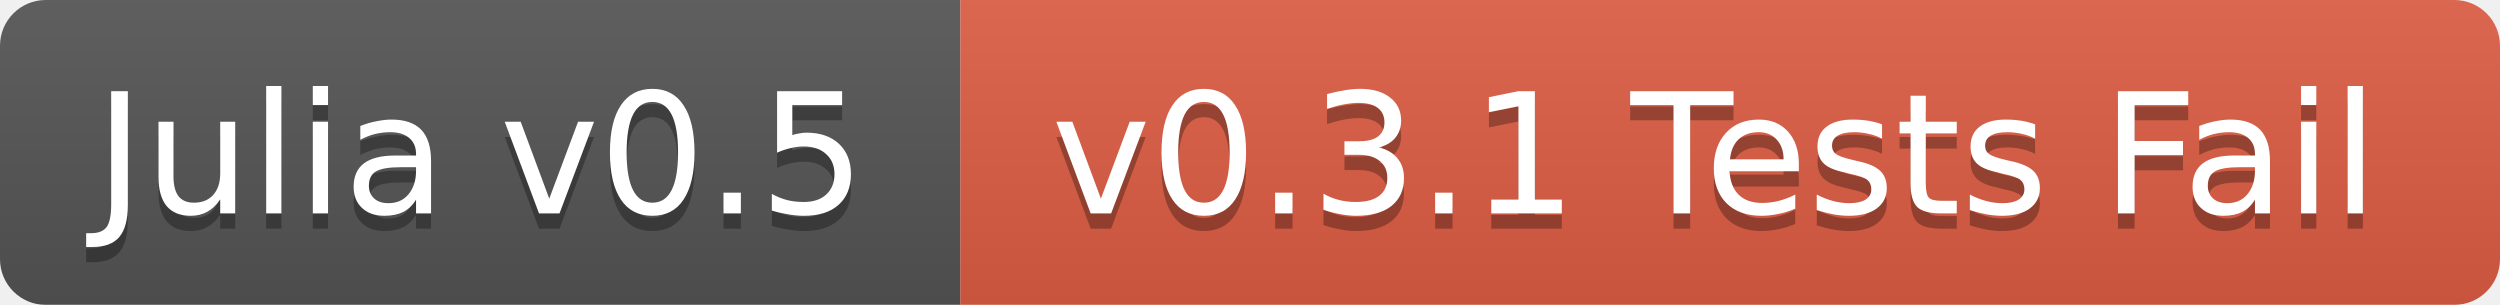
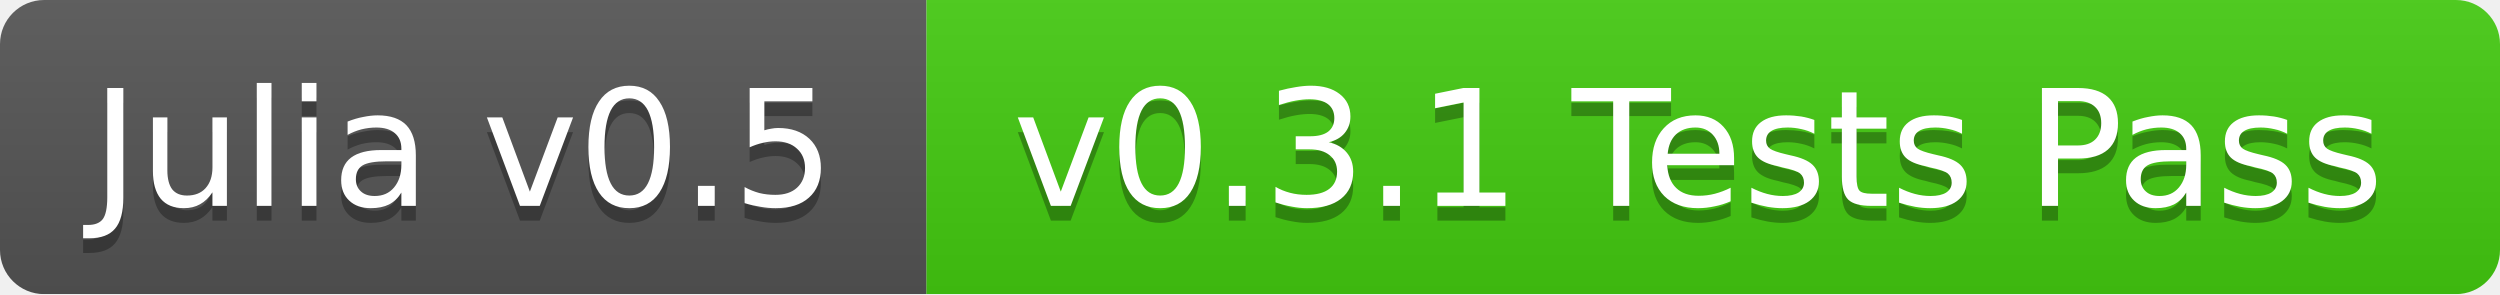
- <svg xmlns="http://www.w3.org/2000/svg" width="164" height="20">
+ <svg xmlns="http://www.w3.org/2000/svg" width="170" height="20">
  <linearGradient id="b" x2="0" y2="100%">
    <stop offset="0" stop-color="#bbb" stop-opacity=".1" />
    <stop offset="1" stop-opacity=".1" />
  </linearGradient>
  <mask id="a">
-     <rect width="164" height="20" rx="3" fill="#fff" />
+     <rect width="170" height="20" rx="3" fill="#fff" />
  </mask>
  <g mask="url(#a)">
    <path fill="#555" d="M0 0h63v20H0z" />
-     <path fill="#e05d44" d="M63 0h101v20H63z" />
-     <path fill="url(#b)" d="M0 0h164v20H0z" />
+     <path fill="#4c1" d="M63 0h107v20H63z" />
+     <path fill="url(#b)" d="M0 0h170v20H0z" />
  </g>
  <g fill="#fff" text-anchor="middle" font-family="DejaVu Sans,Verdana,Geneva,sans-serif" font-size="11">
    <text x="31.5" y="15" fill="#010101" fill-opacity=".3">Julia v0.5</text>
    <text x="31.5" y="14">Julia v0.5</text>
-     <text x="112.5" y="15" fill="#010101" fill-opacity=".3">v0.3.1 Tests Fail</text>
-     <text x="112.5" y="14">v0.3.1 Tests Fail</text>
+     <text x="115.5" y="15" fill="#010101" fill-opacity=".3">v0.3.1 Tests Pass</text>
+     <text x="115.5" y="14">v0.3.1 Tests Pass</text>
  </g>
</svg>
